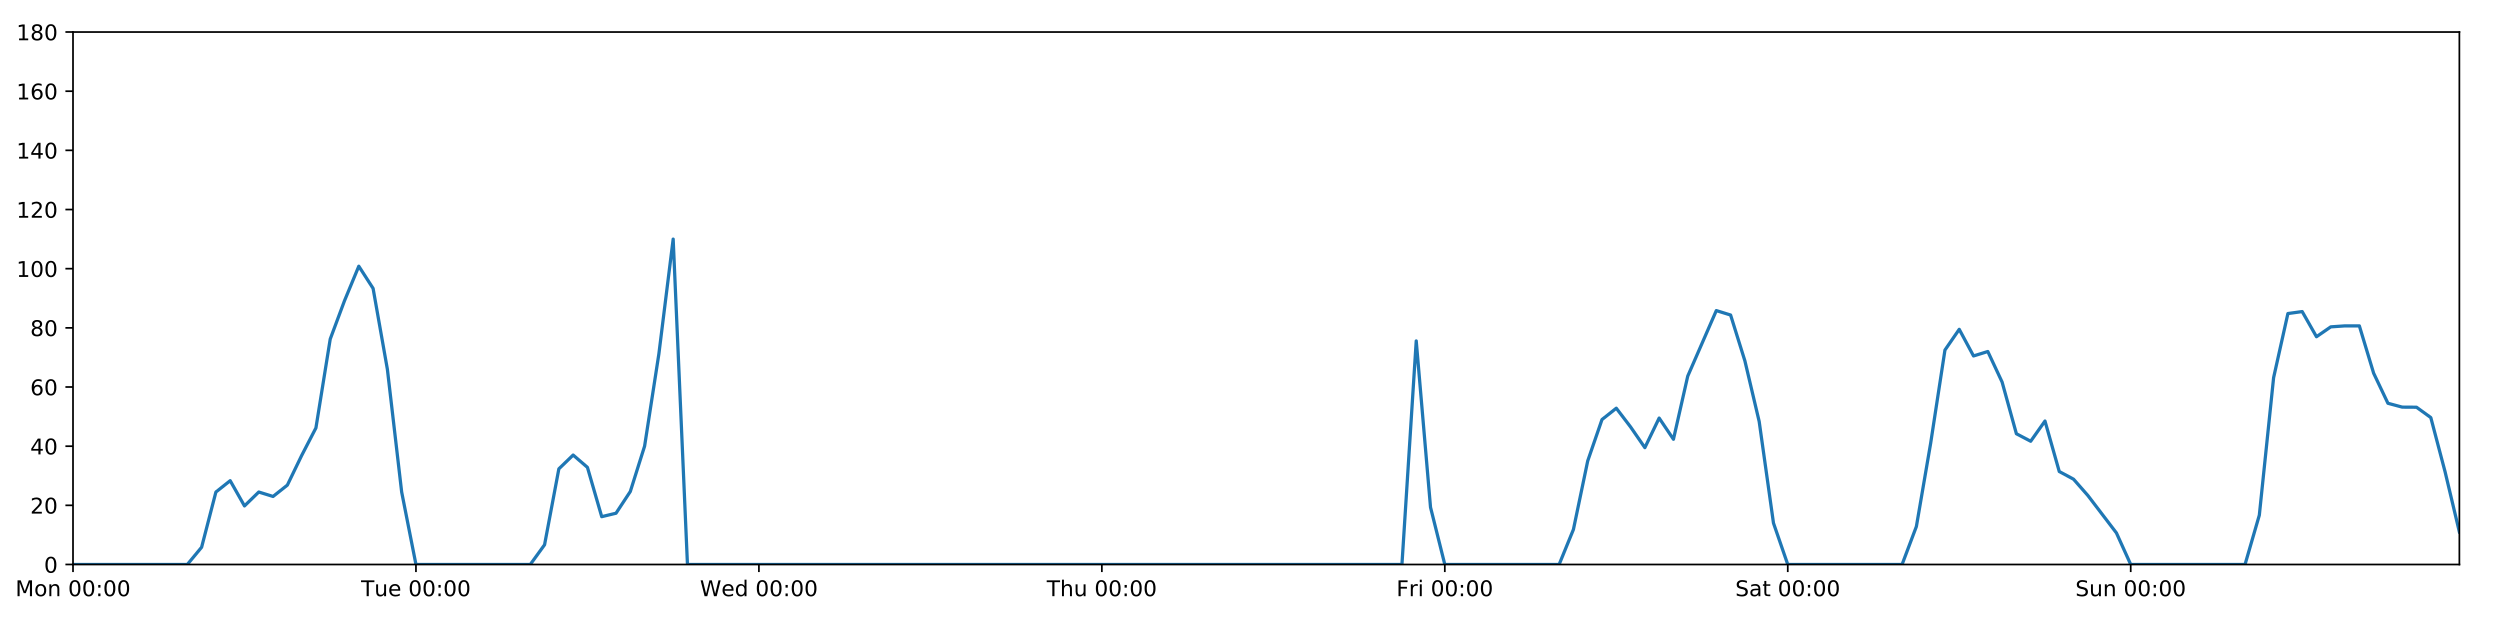
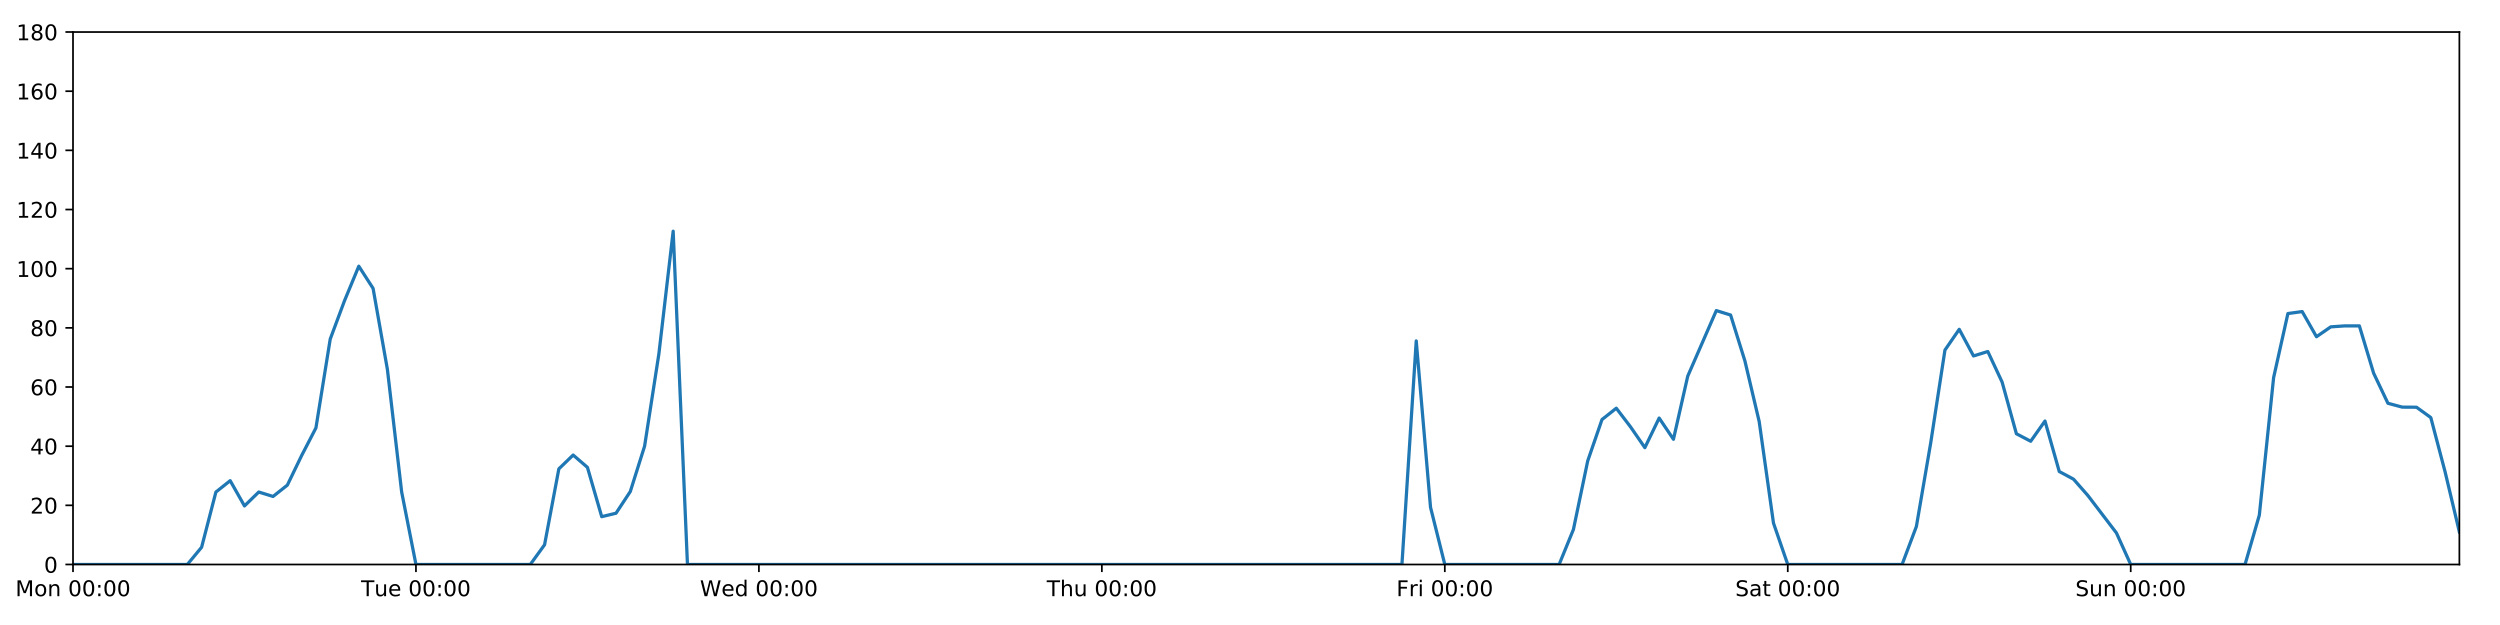
<svg xmlns="http://www.w3.org/2000/svg" xmlns:xlink="http://www.w3.org/1999/xlink" height="288pt" version="1.1" viewBox="0 0 1152 288" width="1152pt">
  <defs>
    <style type="text/css">
*{stroke-linecap:butt;stroke-linejoin:round;}
  </style>
  </defs>
  <g id="figure_1">
    <g id="patch_1">
      <path d="M 0 288  L 1152 288  L 1152 0  L 0 0  z " style="fill:#ffffff;" />
    </g>
    <g id="axes_1">
      <g id="patch_2">
        <path d="M 33.64 260.12  L 1133.28 260.12  L 1133.28 14.76  L 33.64 14.76  z " style="fill:#ffffff;" />
      </g>
      <g id="matplotlib.axis_1">
        <g id="xtick_1">
          <g id="line2d_1">
            <defs>
-               <path d="M 0 0  L 0 3.5  " id="m5bf3bc1904" style="stroke:#000000;stroke-width:0.8;" />
-             </defs>
-             <g>
-               <use style="stroke:#000000;stroke-width:0.8;" x="33.64" xlink:href="#m5bf3bc1904" y="260.12" />
+               <path d="M 0 0  L 0 3.5  " id="mb37caf3225" style="stroke:#000000;stroke-width:0.8;" />
+             </defs>
+             <g>
+               <use style="stroke:#000000;stroke-width:0.8;" x="33.64" xlink:href="#mb37caf3225" y="260.12" />
            </g>
          </g>
          <g id="text_1">
            <defs>
              <path d="M 9.812 72.906  L 24.516 72.906  L 43.109 23.297  L 61.812 72.906  L 76.516 72.906  L 76.516 0  L 66.891 0  L 66.891 64.016  L 48.094 14.016  L 38.188 14.016  L 19.391 64.016  L 19.391 0  L 9.812 0  z " id="DejaVuSans-77" />
              <path d="M 30.609 48.391  Q 23.391 48.391 19.188 42.75  Q 14.984 37.109 14.984 27.297  Q 14.984 17.484 19.156 11.844  Q 23.344 6.203 30.609 6.203  Q 37.797 6.203 41.984 11.859  Q 46.188 17.531 46.188 27.297  Q 46.188 37.016 41.984 42.703  Q 37.797 48.391 30.609 48.391  z M 30.609 56  Q 42.328 56 49.016 48.375  Q 55.719 40.766 55.719 27.297  Q 55.719 13.875 49.016 6.219  Q 42.328 -1.422 30.609 -1.422  Q 18.844 -1.422 12.172 6.219  Q 5.516 13.875 5.516 27.297  Q 5.516 40.766 12.172 48.375  Q 18.844 56 30.609 56  z " id="DejaVuSans-111" />
              <path d="M 54.891 33.016  L 54.891 0  L 45.906 0  L 45.906 32.719  Q 45.906 40.484 42.875 44.328  Q 39.844 48.188 33.797 48.188  Q 26.516 48.188 22.312 43.547  Q 18.109 38.922 18.109 30.906  L 18.109 0  L 9.078 0  L 9.078 54.688  L 18.109 54.688  L 18.109 46.188  Q 21.344 51.125 25.703 53.562  Q 30.078 56 35.797 56  Q 45.219 56 50.047 50.172  Q 54.891 44.344 54.891 33.016  z " id="DejaVuSans-110" />
              <path id="DejaVuSans-32" />
              <path d="M 31.781 66.406  Q 24.172 66.406 20.328 58.906  Q 16.5 51.422 16.5 36.375  Q 16.5 21.391 20.328 13.891  Q 24.172 6.391 31.781 6.391  Q 39.453 6.391 43.281 13.891  Q 47.125 21.391 47.125 36.375  Q 47.125 51.422 43.281 58.906  Q 39.453 66.406 31.781 66.406  z M 31.781 74.219  Q 44.047 74.219 50.516 64.516  Q 56.984 54.828 56.984 36.375  Q 56.984 17.969 50.516 8.266  Q 44.047 -1.422 31.781 -1.422  Q 19.531 -1.422 13.062 8.266  Q 6.594 17.969 6.594 36.375  Q 6.594 54.828 13.062 64.516  Q 19.531 74.219 31.781 74.219  z " id="DejaVuSans-48" />
              <path d="M 11.719 12.406  L 22.016 12.406  L 22.016 0  L 11.719 0  z M 11.719 51.703  L 22.016 51.703  L 22.016 39.312  L 11.719 39.312  z " id="DejaVuSans-58" />
            </defs>
            <g transform="translate(7.099375 274.7184)scale(0.1 -0.1)">
              <use xlink:href="#DejaVuSans-77" />
              <use x="86.279" xlink:href="#DejaVuSans-111" />
              <use x="147.461" xlink:href="#DejaVuSans-110" />
              <use x="210.84" xlink:href="#DejaVuSans-32" />
              <use x="242.627" xlink:href="#DejaVuSans-48" />
              <use x="306.25" xlink:href="#DejaVuSans-48" />
              <use x="369.873" xlink:href="#DejaVuSans-58" />
              <use x="403.564" xlink:href="#DejaVuSans-48" />
              <use x="467.188" xlink:href="#DejaVuSans-48" />
            </g>
          </g>
        </g>
        <g id="xtick_2">
          <g id="line2d_2">
            <g>
-               <use style="stroke:#000000;stroke-width:0.8;" x="191.672" xlink:href="#m5bf3bc1904" y="260.12" />
+               <use style="stroke:#000000;stroke-width:0.8;" x="191.672" xlink:href="#mb37caf3225" y="260.12" />
            </g>
          </g>
          <g id="text_2">
            <defs>
              <path d="M -0.297 72.906  L 61.375 72.906  L 61.375 64.594  L 35.5 64.594  L 35.5 0  L 25.594 0  L 25.594 64.594  L -0.297 64.594  z " id="DejaVuSans-84" />
              <path d="M 8.5 21.578  L 8.5 54.688  L 17.484 54.688  L 17.484 21.922  Q 17.484 14.156 20.5 10.266  Q 23.531 6.391 29.594 6.391  Q 36.859 6.391 41.078 11.031  Q 45.312 15.672 45.312 23.688  L 45.312 54.688  L 54.297 54.688  L 54.297 0  L 45.312 0  L 45.312 8.406  Q 42.047 3.422 37.719 1  Q 33.406 -1.422 27.688 -1.422  Q 18.266 -1.422 13.375 4.438  Q 8.5 10.297 8.5 21.578  z M 31.109 56  z " id="DejaVuSans-117" />
              <path d="M 56.203 29.594  L 56.203 25.203  L 14.891 25.203  Q 15.484 15.922 20.484 11.062  Q 25.484 6.203 34.422 6.203  Q 39.594 6.203 44.453 7.469  Q 49.312 8.734 54.109 11.281  L 54.109 2.781  Q 49.266 0.734 44.188 -0.344  Q 39.109 -1.422 33.891 -1.422  Q 20.797 -1.422 13.156 6.188  Q 5.516 13.812 5.516 26.812  Q 5.516 40.234 12.766 48.109  Q 20.016 56 32.328 56  Q 43.359 56 49.781 48.891  Q 56.203 41.797 56.203 29.594  z M 47.219 32.234  Q 47.125 39.594 43.094 43.984  Q 39.062 48.391 32.422 48.391  Q 24.906 48.391 20.391 44.141  Q 15.875 39.891 15.188 32.172  z " id="DejaVuSans-101" />
            </defs>
            <g transform="translate(166.3862 274.7184)scale(0.1 -0.1)">
              <use xlink:href="#DejaVuSans-84" />
              <use x="60.85" xlink:href="#DejaVuSans-117" />
              <use x="124.229" xlink:href="#DejaVuSans-101" />
              <use x="185.752" xlink:href="#DejaVuSans-32" />
              <use x="217.539" xlink:href="#DejaVuSans-48" />
              <use x="281.162" xlink:href="#DejaVuSans-48" />
              <use x="344.785" xlink:href="#DejaVuSans-58" />
              <use x="378.477" xlink:href="#DejaVuSans-48" />
              <use x="442.1" xlink:href="#DejaVuSans-48" />
            </g>
          </g>
        </g>
        <g id="xtick_3">
          <g id="line2d_3">
            <g>
-               <use style="stroke:#000000;stroke-width:0.8;" x="349.704" xlink:href="#m5bf3bc1904" y="260.12" />
+               <use style="stroke:#000000;stroke-width:0.8;" x="349.704" xlink:href="#mb37caf3225" y="260.12" />
            </g>
          </g>
          <g id="text_3">
            <defs>
              <path d="M 3.328 72.906  L 13.281 72.906  L 28.609 11.281  L 43.891 72.906  L 54.984 72.906  L 70.312 11.281  L 85.594 72.906  L 95.609 72.906  L 77.297 0  L 64.891 0  L 49.516 63.281  L 33.984 0  L 21.578 0  z " id="DejaVuSans-87" />
              <path d="M 45.406 46.391  L 45.406 75.984  L 54.391 75.984  L 54.391 0  L 45.406 0  L 45.406 8.203  Q 42.578 3.328 38.25 0.953  Q 33.938 -1.422 27.875 -1.422  Q 17.969 -1.422 11.734 6.484  Q 5.516 14.406 5.516 27.297  Q 5.516 40.188 11.734 48.094  Q 17.969 56 27.875 56  Q 33.938 56 38.25 53.625  Q 42.578 51.266 45.406 46.391  z M 14.797 27.297  Q 14.797 17.391 18.875 11.75  Q 22.953 6.109 30.078 6.109  Q 37.203 6.109 41.297 11.75  Q 45.406 17.391 45.406 27.297  Q 45.406 37.203 41.297 42.844  Q 37.203 48.484 30.078 48.484  Q 22.953 48.484 18.875 42.844  Q 14.797 37.203 14.797 27.297  z " id="DejaVuSans-100" />
            </defs>
            <g transform="translate(322.5151 274.7184)scale(0.1 -0.1)">
              <use xlink:href="#DejaVuSans-87" />
              <use x="98.799" xlink:href="#DejaVuSans-101" />
              <use x="160.322" xlink:href="#DejaVuSans-100" />
              <use x="223.799" xlink:href="#DejaVuSans-32" />
              <use x="255.586" xlink:href="#DejaVuSans-48" />
              <use x="319.209" xlink:href="#DejaVuSans-48" />
              <use x="382.832" xlink:href="#DejaVuSans-58" />
              <use x="416.523" xlink:href="#DejaVuSans-48" />
              <use x="480.146" xlink:href="#DejaVuSans-48" />
            </g>
          </g>
        </g>
        <g id="xtick_4">
          <g id="line2d_4">
            <g>
-               <use style="stroke:#000000;stroke-width:0.8;" x="507.736" xlink:href="#m5bf3bc1904" y="260.12" />
+               <use style="stroke:#000000;stroke-width:0.8;" x="507.736" xlink:href="#mb37caf3225" y="260.12" />
            </g>
          </g>
          <g id="text_4">
            <defs>
              <path d="M 54.891 33.016  L 54.891 0  L 45.906 0  L 45.906 32.719  Q 45.906 40.484 42.875 44.328  Q 39.844 48.188 33.797 48.188  Q 26.516 48.188 22.312 43.547  Q 18.109 38.922 18.109 30.906  L 18.109 0  L 9.078 0  L 9.078 75.984  L 18.109 75.984  L 18.109 46.188  Q 21.344 51.125 25.703 53.562  Q 30.078 56 35.797 56  Q 45.219 56 50.047 50.172  Q 54.891 44.344 54.891 33.016  z " id="DejaVuSans-104" />
            </defs>
            <g transform="translate(482.3464 274.7184)scale(0.1 -0.1)">
              <use xlink:href="#DejaVuSans-84" />
              <use x="61.084" xlink:href="#DejaVuSans-104" />
              <use x="124.463" xlink:href="#DejaVuSans-117" />
              <use x="187.842" xlink:href="#DejaVuSans-32" />
              <use x="219.629" xlink:href="#DejaVuSans-48" />
              <use x="283.252" xlink:href="#DejaVuSans-48" />
              <use x="346.875" xlink:href="#DejaVuSans-58" />
              <use x="380.566" xlink:href="#DejaVuSans-48" />
              <use x="444.189" xlink:href="#DejaVuSans-48" />
            </g>
          </g>
        </g>
        <g id="xtick_5">
          <g id="line2d_5">
            <g>
-               <use style="stroke:#000000;stroke-width:0.8;" x="665.768" xlink:href="#m5bf3bc1904" y="260.12" />
+               <use style="stroke:#000000;stroke-width:0.8;" x="665.768" xlink:href="#mb37caf3225" y="260.12" />
            </g>
          </g>
          <g id="text_5">
            <defs>
              <path d="M 9.812 72.906  L 51.703 72.906  L 51.703 64.594  L 19.672 64.594  L 19.672 43.109  L 48.578 43.109  L 48.578 34.812  L 19.672 34.812  L 19.672 0  L 9.812 0  z " id="DejaVuSans-70" />
              <path d="M 41.109 46.297  Q 39.594 47.172 37.812 47.578  Q 36.031 48 33.891 48  Q 26.266 48 22.188 43.047  Q 18.109 38.094 18.109 28.812  L 18.109 0  L 9.078 0  L 9.078 54.688  L 18.109 54.688  L 18.109 46.188  Q 20.953 51.172 25.484 53.578  Q 30.031 56 36.531 56  Q 37.453 56 38.578 55.875  Q 39.703 55.766 41.062 55.516  z " id="DejaVuSans-114" />
              <path d="M 9.422 54.688  L 18.406 54.688  L 18.406 0  L 9.422 0  z M 9.422 75.984  L 18.406 75.984  L 18.406 64.594  L 9.422 64.594  z " id="DejaVuSans-105" />
            </defs>
            <g transform="translate(643.4551 274.7184)scale(0.1 -0.1)">
              <use xlink:href="#DejaVuSans-70" />
              <use x="57.41" xlink:href="#DejaVuSans-114" />
              <use x="98.523" xlink:href="#DejaVuSans-105" />
              <use x="126.307" xlink:href="#DejaVuSans-32" />
              <use x="158.094" xlink:href="#DejaVuSans-48" />
              <use x="221.717" xlink:href="#DejaVuSans-48" />
              <use x="285.34" xlink:href="#DejaVuSans-58" />
              <use x="319.031" xlink:href="#DejaVuSans-48" />
              <use x="382.654" xlink:href="#DejaVuSans-48" />
            </g>
          </g>
        </g>
        <g id="xtick_6">
          <g id="line2d_6">
            <g>
-               <use style="stroke:#000000;stroke-width:0.8;" x="823.8" xlink:href="#m5bf3bc1904" y="260.12" />
+               <use style="stroke:#000000;stroke-width:0.8;" x="823.8" xlink:href="#mb37caf3225" y="260.12" />
            </g>
          </g>
          <g id="text_6">
            <defs>
              <path d="M 53.516 70.516  L 53.516 60.891  Q 47.906 63.578 42.922 64.891  Q 37.938 66.219 33.297 66.219  Q 25.25 66.219 20.875 63.094  Q 16.5 59.969 16.5 54.203  Q 16.5 49.359 19.406 46.891  Q 22.312 44.438 30.422 42.922  L 36.375 41.703  Q 47.406 39.594 52.656 34.297  Q 57.906 29 57.906 20.125  Q 57.906 9.516 50.797 4.047  Q 43.703 -1.422 29.984 -1.422  Q 24.812 -1.422 18.969 -0.25  Q 13.141 0.922 6.891 3.219  L 6.891 13.375  Q 12.891 10.016 18.656 8.297  Q 24.422 6.594 29.984 6.594  Q 38.422 6.594 43.016 9.906  Q 47.609 13.234 47.609 19.391  Q 47.609 24.75 44.312 27.781  Q 41.016 30.812 33.5 32.328  L 27.484 33.5  Q 16.453 35.688 11.516 40.375  Q 6.594 45.062 6.594 53.422  Q 6.594 63.094 13.406 68.656  Q 20.219 74.219 32.172 74.219  Q 37.312 74.219 42.625 73.281  Q 47.953 72.359 53.516 70.516  z " id="DejaVuSans-83" />
              <path d="M 34.281 27.484  Q 23.391 27.484 19.188 25  Q 14.984 22.516 14.984 16.5  Q 14.984 11.719 18.141 8.906  Q 21.297 6.109 26.703 6.109  Q 34.188 6.109 38.703 11.406  Q 43.219 16.703 43.219 25.484  L 43.219 27.484  z M 52.203 31.203  L 52.203 0  L 43.219 0  L 43.219 8.297  Q 40.141 3.328 35.547 0.953  Q 30.953 -1.422 24.312 -1.422  Q 15.922 -1.422 10.953 3.297  Q 6 8.016 6 15.922  Q 6 25.141 12.172 29.828  Q 18.359 34.516 30.609 34.516  L 43.219 34.516  L 43.219 35.406  Q 43.219 41.609 39.141 45  Q 35.062 48.391 27.688 48.391  Q 23 48.391 18.547 47.266  Q 14.109 46.141 10.016 43.891  L 10.016 52.203  Q 14.938 54.109 19.578 55.047  Q 24.219 56 28.609 56  Q 40.484 56 46.344 49.844  Q 52.203 43.703 52.203 31.203  z " id="DejaVuSans-97" />
              <path d="M 18.312 70.219  L 18.312 54.688  L 36.812 54.688  L 36.812 47.703  L 18.312 47.703  L 18.312 18.016  Q 18.312 11.328 20.141 9.422  Q 21.969 7.516 27.594 7.516  L 36.812 7.516  L 36.812 0  L 27.594 0  Q 17.188 0 13.234 3.875  Q 9.281 7.766 9.281 18.016  L 9.281 47.703  L 2.688 47.703  L 2.688 54.688  L 9.281 54.688  L 9.281 70.219  z " id="DejaVuSans-116" />
            </defs>
            <g transform="translate(799.6036 274.7184)scale(0.1 -0.1)">
              <use xlink:href="#DejaVuSans-83" />
              <use x="63.477" xlink:href="#DejaVuSans-97" />
              <use x="124.756" xlink:href="#DejaVuSans-116" />
              <use x="163.965" xlink:href="#DejaVuSans-32" />
              <use x="195.752" xlink:href="#DejaVuSans-48" />
              <use x="259.375" xlink:href="#DejaVuSans-48" />
              <use x="322.998" xlink:href="#DejaVuSans-58" />
              <use x="356.689" xlink:href="#DejaVuSans-48" />
              <use x="420.312" xlink:href="#DejaVuSans-48" />
            </g>
          </g>
        </g>
        <g id="xtick_7">
          <g id="line2d_7">
            <g>
-               <use style="stroke:#000000;stroke-width:0.8;" x="981.833" xlink:href="#m5bf3bc1904" y="260.12" />
+               <use style="stroke:#000000;stroke-width:0.8;" x="981.833" xlink:href="#mb37caf3225" y="260.12" />
            </g>
          </g>
          <g id="text_7">
            <g transform="translate(956.3224 274.7184)scale(0.1 -0.1)">
              <use xlink:href="#DejaVuSans-83" />
              <use x="63.477" xlink:href="#DejaVuSans-117" />
              <use x="126.855" xlink:href="#DejaVuSans-110" />
              <use x="190.234" xlink:href="#DejaVuSans-32" />
              <use x="222.021" xlink:href="#DejaVuSans-48" />
              <use x="285.645" xlink:href="#DejaVuSans-48" />
              <use x="349.268" xlink:href="#DejaVuSans-58" />
              <use x="382.959" xlink:href="#DejaVuSans-48" />
              <use x="446.582" xlink:href="#DejaVuSans-48" />
            </g>
          </g>
        </g>
      </g>
      <g id="matplotlib.axis_2">
        <g id="ytick_1">
          <g id="line2d_8">
            <defs>
-               <path d="M 0 0  L -3.5 0  " id="mfe54f9cd0f" style="stroke:#000000;stroke-width:0.8;" />
-             </defs>
-             <g>
-               <use style="stroke:#000000;stroke-width:0.8;" x="33.64" xlink:href="#mfe54f9cd0f" y="260.12" />
+               <path d="M 0 0  L -3.5 0  " id="m573d44744b" style="stroke:#000000;stroke-width:0.8;" />
+             </defs>
+             <g>
+               <use style="stroke:#000000;stroke-width:0.8;" x="33.64" xlink:href="#m573d44744b" y="260.12" />
            </g>
          </g>
          <g id="text_8">
            <g transform="translate(20.2775 263.9192)scale(0.1 -0.1)">
              <use xlink:href="#DejaVuSans-48" />
            </g>
          </g>
        </g>
        <g id="ytick_2">
          <g id="line2d_9">
            <g>
-               <use style="stroke:#000000;stroke-width:0.8;" x="33.64" xlink:href="#mfe54f9cd0f" y="232.858" />
+               <use style="stroke:#000000;stroke-width:0.8;" x="33.64" xlink:href="#m573d44744b" y="232.858" />
            </g>
          </g>
          <g id="text_9">
            <defs>
              <path d="M 19.188 8.297  L 53.609 8.297  L 53.609 0  L 7.328 0  L 7.328 8.297  Q 12.938 14.109 22.625 23.891  Q 32.328 33.688 34.812 36.531  Q 39.547 41.844 41.422 45.531  Q 43.312 49.219 43.312 52.781  Q 43.312 58.594 39.234 62.25  Q 35.156 65.922 28.609 65.922  Q 23.969 65.922 18.812 64.312  Q 13.672 62.703 7.812 59.422  L 7.812 69.391  Q 13.766 71.781 18.938 73  Q 24.125 74.219 28.422 74.219  Q 39.75 74.219 46.484 68.547  Q 53.219 62.891 53.219 53.422  Q 53.219 48.922 51.531 44.891  Q 49.859 40.875 45.406 35.406  Q 44.188 33.984 37.641 27.219  Q 31.109 20.453 19.188 8.297  z " id="DejaVuSans-50" />
            </defs>
            <g transform="translate(13.915 236.657)scale(0.1 -0.1)">
              <use xlink:href="#DejaVuSans-50" />
              <use x="63.623" xlink:href="#DejaVuSans-48" />
            </g>
          </g>
        </g>
        <g id="ytick_3">
          <g id="line2d_10">
            <g>
-               <use style="stroke:#000000;stroke-width:0.8;" x="33.64" xlink:href="#mfe54f9cd0f" y="205.596" />
+               <use style="stroke:#000000;stroke-width:0.8;" x="33.64" xlink:href="#m573d44744b" y="205.596" />
            </g>
          </g>
          <g id="text_10">
            <defs>
              <path d="M 37.797 64.312  L 12.891 25.391  L 37.797 25.391  z M 35.203 72.906  L 47.609 72.906  L 47.609 25.391  L 58.016 25.391  L 58.016 17.188  L 47.609 17.188  L 47.609 0  L 37.797 0  L 37.797 17.188  L 4.891 17.188  L 4.891 26.703  z " id="DejaVuSans-52" />
            </defs>
            <g transform="translate(13.915 209.3948)scale(0.1 -0.1)">
              <use xlink:href="#DejaVuSans-52" />
              <use x="63.623" xlink:href="#DejaVuSans-48" />
            </g>
          </g>
        </g>
        <g id="ytick_4">
          <g id="line2d_11">
            <g>
-               <use style="stroke:#000000;stroke-width:0.8;" x="33.64" xlink:href="#mfe54f9cd0f" y="178.333" />
+               <use style="stroke:#000000;stroke-width:0.8;" x="33.64" xlink:href="#m573d44744b" y="178.333" />
            </g>
          </g>
          <g id="text_11">
            <defs>
              <path d="M 33.016 40.375  Q 26.375 40.375 22.484 35.828  Q 18.609 31.297 18.609 23.391  Q 18.609 15.531 22.484 10.953  Q 26.375 6.391 33.016 6.391  Q 39.656 6.391 43.531 10.953  Q 47.406 15.531 47.406 23.391  Q 47.406 31.297 43.531 35.828  Q 39.656 40.375 33.016 40.375  z M 52.594 71.297  L 52.594 62.312  Q 48.875 64.062 45.094 64.984  Q 41.312 65.922 37.594 65.922  Q 27.828 65.922 22.672 59.328  Q 17.531 52.734 16.797 39.406  Q 19.672 43.656 24.016 45.922  Q 28.375 48.188 33.594 48.188  Q 44.578 48.188 50.953 41.516  Q 57.328 34.859 57.328 23.391  Q 57.328 12.156 50.688 5.359  Q 44.047 -1.422 33.016 -1.422  Q 20.359 -1.422 13.672 8.266  Q 6.984 17.969 6.984 36.375  Q 6.984 53.656 15.188 63.938  Q 23.391 74.219 37.203 74.219  Q 40.922 74.219 44.703 73.484  Q 48.484 72.75 52.594 71.297  z " id="DejaVuSans-54" />
            </defs>
            <g transform="translate(13.915 182.1326)scale(0.1 -0.1)">
              <use xlink:href="#DejaVuSans-54" />
              <use x="63.623" xlink:href="#DejaVuSans-48" />
            </g>
          </g>
        </g>
        <g id="ytick_5">
          <g id="line2d_12">
            <g>
-               <use style="stroke:#000000;stroke-width:0.8;" x="33.64" xlink:href="#mfe54f9cd0f" y="151.071" />
+               <use style="stroke:#000000;stroke-width:0.8;" x="33.64" xlink:href="#m573d44744b" y="151.071" />
            </g>
          </g>
          <g id="text_12">
            <defs>
              <path d="M 31.781 34.625  Q 24.75 34.625 20.719 30.859  Q 16.703 27.094 16.703 20.516  Q 16.703 13.922 20.719 10.156  Q 24.75 6.391 31.781 6.391  Q 38.812 6.391 42.859 10.172  Q 46.922 13.969 46.922 20.516  Q 46.922 27.094 42.891 30.859  Q 38.875 34.625 31.781 34.625  z M 21.922 38.812  Q 15.578 40.375 12.031 44.719  Q 8.5 49.078 8.5 55.328  Q 8.5 64.062 14.719 69.141  Q 20.953 74.219 31.781 74.219  Q 42.672 74.219 48.875 69.141  Q 55.078 64.062 55.078 55.328  Q 55.078 49.078 51.531 44.719  Q 48 40.375 41.703 38.812  Q 48.828 37.156 52.797 32.312  Q 56.781 27.484 56.781 20.516  Q 56.781 9.906 50.312 4.234  Q 43.844 -1.422 31.781 -1.422  Q 19.734 -1.422 13.25 4.234  Q 6.781 9.906 6.781 20.516  Q 6.781 27.484 10.781 32.312  Q 14.797 37.156 21.922 38.812  z M 18.312 54.391  Q 18.312 48.734 21.844 45.562  Q 25.391 42.391 31.781 42.391  Q 38.141 42.391 41.719 45.562  Q 45.312 48.734 45.312 54.391  Q 45.312 60.062 41.719 63.234  Q 38.141 66.406 31.781 66.406  Q 25.391 66.406 21.844 63.234  Q 18.312 60.062 18.312 54.391  z " id="DejaVuSans-56" />
            </defs>
            <g transform="translate(13.915 154.8703)scale(0.1 -0.1)">
              <use xlink:href="#DejaVuSans-56" />
              <use x="63.623" xlink:href="#DejaVuSans-48" />
            </g>
          </g>
        </g>
        <g id="ytick_6">
          <g id="line2d_13">
            <g>
-               <use style="stroke:#000000;stroke-width:0.8;" x="33.64" xlink:href="#mfe54f9cd0f" y="123.809" />
+               <use style="stroke:#000000;stroke-width:0.8;" x="33.64" xlink:href="#m573d44744b" y="123.809" />
            </g>
          </g>
          <g id="text_13">
            <defs>
              <path d="M 12.406 8.297  L 28.516 8.297  L 28.516 63.922  L 10.984 60.406  L 10.984 69.391  L 28.422 72.906  L 38.281 72.906  L 38.281 8.297  L 54.391 8.297  L 54.391 0  L 12.406 0  z " id="DejaVuSans-49" />
            </defs>
            <g transform="translate(7.5525 127.6081)scale(0.1 -0.1)">
              <use xlink:href="#DejaVuSans-49" />
              <use x="63.623" xlink:href="#DejaVuSans-48" />
              <use x="127.246" xlink:href="#DejaVuSans-48" />
            </g>
          </g>
        </g>
        <g id="ytick_7">
          <g id="line2d_14">
            <g>
-               <use style="stroke:#000000;stroke-width:0.8;" x="33.64" xlink:href="#mfe54f9cd0f" y="96.547" />
+               <use style="stroke:#000000;stroke-width:0.8;" x="33.64" xlink:href="#m573d44744b" y="96.547" />
            </g>
          </g>
          <g id="text_14">
            <g transform="translate(7.5525 100.3459)scale(0.1 -0.1)">
              <use xlink:href="#DejaVuSans-49" />
              <use x="63.623" xlink:href="#DejaVuSans-50" />
              <use x="127.246" xlink:href="#DejaVuSans-48" />
            </g>
          </g>
        </g>
        <g id="ytick_8">
          <g id="line2d_15">
            <g>
-               <use style="stroke:#000000;stroke-width:0.8;" x="33.64" xlink:href="#mfe54f9cd0f" y="69.284" />
+               <use style="stroke:#000000;stroke-width:0.8;" x="33.64" xlink:href="#m573d44744b" y="69.284" />
            </g>
          </g>
          <g id="text_15">
            <g transform="translate(7.5525 73.08366)scale(0.1 -0.1)">
              <use xlink:href="#DejaVuSans-49" />
              <use x="63.623" xlink:href="#DejaVuSans-52" />
              <use x="127.246" xlink:href="#DejaVuSans-48" />
            </g>
          </g>
        </g>
        <g id="ytick_9">
          <g id="line2d_16">
            <g>
-               <use style="stroke:#000000;stroke-width:0.8;" x="33.64" xlink:href="#mfe54f9cd0f" y="42.022" />
+               <use style="stroke:#000000;stroke-width:0.8;" x="33.64" xlink:href="#m573d44744b" y="42.022" />
            </g>
          </g>
          <g id="text_16">
            <g transform="translate(7.5525 45.82144)scale(0.1 -0.1)">
              <use xlink:href="#DejaVuSans-49" />
              <use x="63.623" xlink:href="#DejaVuSans-54" />
              <use x="127.246" xlink:href="#DejaVuSans-48" />
            </g>
          </g>
        </g>
        <g id="ytick_10">
          <g id="line2d_17">
            <g>
-               <use style="stroke:#000000;stroke-width:0.8;" x="33.64" xlink:href="#mfe54f9cd0f" y="14.76" />
+               <use style="stroke:#000000;stroke-width:0.8;" x="33.64" xlink:href="#m573d44744b" y="14.76" />
            </g>
          </g>
          <g id="text_17">
            <g transform="translate(7.5525 18.55922)scale(0.1 -0.1)">
              <use xlink:href="#DejaVuSans-49" />
              <use x="63.623" xlink:href="#DejaVuSans-56" />
              <use x="127.246" xlink:href="#DejaVuSans-48" />
            </g>
          </g>
        </g>
      </g>
      <g id="line2d_18">
-         <path clip-path="url(#p70c79f196a)" d="M 33.64 260.12  L 86.317 260.12  L 92.902 252.169  L 99.487 226.724  L 106.071 221.499  L 112.656 233.13  L 119.241 226.724  L 125.825 228.768  L 132.41 223.543  L 138.995 209.912  L 145.579 197.19  L 152.164 156.251  L 158.749 138.576  L 165.333 122.673  L 171.918 132.896  L 178.503 170.155  L 185.087 226.724  L 191.672 260.12  L 244.349 260.12  L 250.934 251.033  L 257.519 216.046  L 264.103 209.685  L 270.688 215.365  L 277.273 238.083  L 283.857 236.493  L 290.442 226.497  L 297.027 205.596  L 303.611 163.066  L 310.196 110.178  L 316.781 260.12  L 646.014 260.12  L 652.599 157.108  L 659.184 233.767  L 665.768 260.12  L 718.446 260.12  L 725.03 243.99  L 731.615 212.411  L 738.2 193.328  L 744.784 188.102  L 751.369 196.735  L 757.954 206.277  L 764.538 192.646  L 771.123 202.415  L 777.708 173.335  L 790.877 143.12  L 797.462 145.164  L 804.046 166.293  L 810.631 194.236  L 817.216 241.036  L 823.8 260.12  L 876.478 260.12  L 883.063 242.627  L 889.647 204.232  L 896.232 161.294  L 902.817 151.753  L 909.401 164.021  L 915.986 161.976  L 922.571 176.061  L 929.155 199.87  L 935.74 203.324  L 942.325 194.009  L 948.909 217.279  L 955.494 220.817  L 962.079 228.314  L 975.248 245.58  L 981.833 260.12  L 1034.51 260.12  L 1041.095 237.401  L 1047.679 174.017  L 1054.264 144.483  L 1060.849 143.574  L 1067.433 155.16  L 1074.018 150.617  L 1080.603 150.162  L 1087.187 150.162  L 1093.772 171.972  L 1100.357 185.83  L 1106.941 187.602  L 1113.526 187.648  L 1120.111 192.419  L 1126.695 217.409  L 1133.28 245.126  L 1133.28 245.126  " style="fill:none;stroke:#1f77b4;stroke-linecap:square;stroke-width:1.5;" />
+         <path clip-path="url(#pb450b738d3)" d="M 33.64 260.12  L 86.317 260.12  L 92.902 252.169  L 99.487 226.724  L 106.071 221.499  L 112.656 233.13  L 119.241 226.724  L 125.825 228.768  L 132.41 223.543  L 138.995 209.912  L 145.579 197.19  L 152.164 156.251  L 158.749 138.576  L 165.333 122.673  L 171.918 132.896  L 178.503 170.155  L 185.087 226.724  L 191.672 260.12  L 244.349 260.12  L 250.934 251.033  L 257.519 216.046  L 264.103 209.685  L 270.688 215.365  L 277.273 238.083  L 283.857 236.493  L 290.442 226.497  L 297.027 205.596  L 303.611 163.066  L 310.196 106.543  L 316.781 260.12  L 646.014 260.12  L 652.599 157.108  L 659.184 233.767  L 665.768 260.12  L 718.446 260.12  L 725.03 243.99  L 731.615 212.411  L 738.2 193.328  L 744.784 188.102  L 751.369 196.735  L 757.954 206.277  L 764.538 192.646  L 771.123 202.415  L 777.708 173.335  L 790.877 143.12  L 797.462 145.164  L 804.046 166.293  L 810.631 194.236  L 817.216 241.036  L 823.8 260.12  L 876.478 260.12  L 883.063 242.627  L 889.647 204.232  L 896.232 161.294  L 902.817 151.753  L 909.401 164.021  L 915.986 161.976  L 922.571 176.061  L 929.155 199.87  L 935.74 203.324  L 942.325 194.009  L 948.909 217.279  L 955.494 220.817  L 962.079 228.314  L 975.248 245.58  L 981.833 260.12  L 1034.51 260.12  L 1041.095 237.401  L 1047.679 174.017  L 1054.264 144.483  L 1060.849 143.574  L 1067.433 155.16  L 1074.018 150.617  L 1080.603 150.162  L 1087.187 150.162  L 1093.772 171.972  L 1100.357 185.83  L 1106.941 187.602  L 1113.526 187.648  L 1120.111 192.419  L 1126.695 217.409  L 1133.28 245.126  L 1133.28 245.126  " style="fill:none;stroke:#1f77b4;stroke-linecap:square;stroke-width:1.5;" />
      </g>
      <g id="patch_3">
        <path d="M 33.64 260.12  L 33.64 14.76  " style="fill:none;stroke:#000000;stroke-linecap:square;stroke-linejoin:miter;stroke-width:0.8;" />
      </g>
      <g id="patch_4">
        <path d="M 1133.28 260.12  L 1133.28 14.76  " style="fill:none;stroke:#000000;stroke-linecap:square;stroke-linejoin:miter;stroke-width:0.8;" />
      </g>
      <g id="patch_5">
        <path d="M 33.64 260.12  L 1133.28 260.12  " style="fill:none;stroke:#000000;stroke-linecap:square;stroke-linejoin:miter;stroke-width:0.8;" />
      </g>
      <g id="patch_6">
        <path d="M 33.64 14.76  L 1133.28 14.76  " style="fill:none;stroke:#000000;stroke-linecap:square;stroke-linejoin:miter;stroke-width:0.8;" />
      </g>
    </g>
  </g>
  <defs>
-     <clipPath id="p70c79f196a">
+     <clipPath id="pb450b738d3">
      <rect height="245.36" width="1099.64" x="33.64" y="14.76" />
    </clipPath>
  </defs>
</svg>
